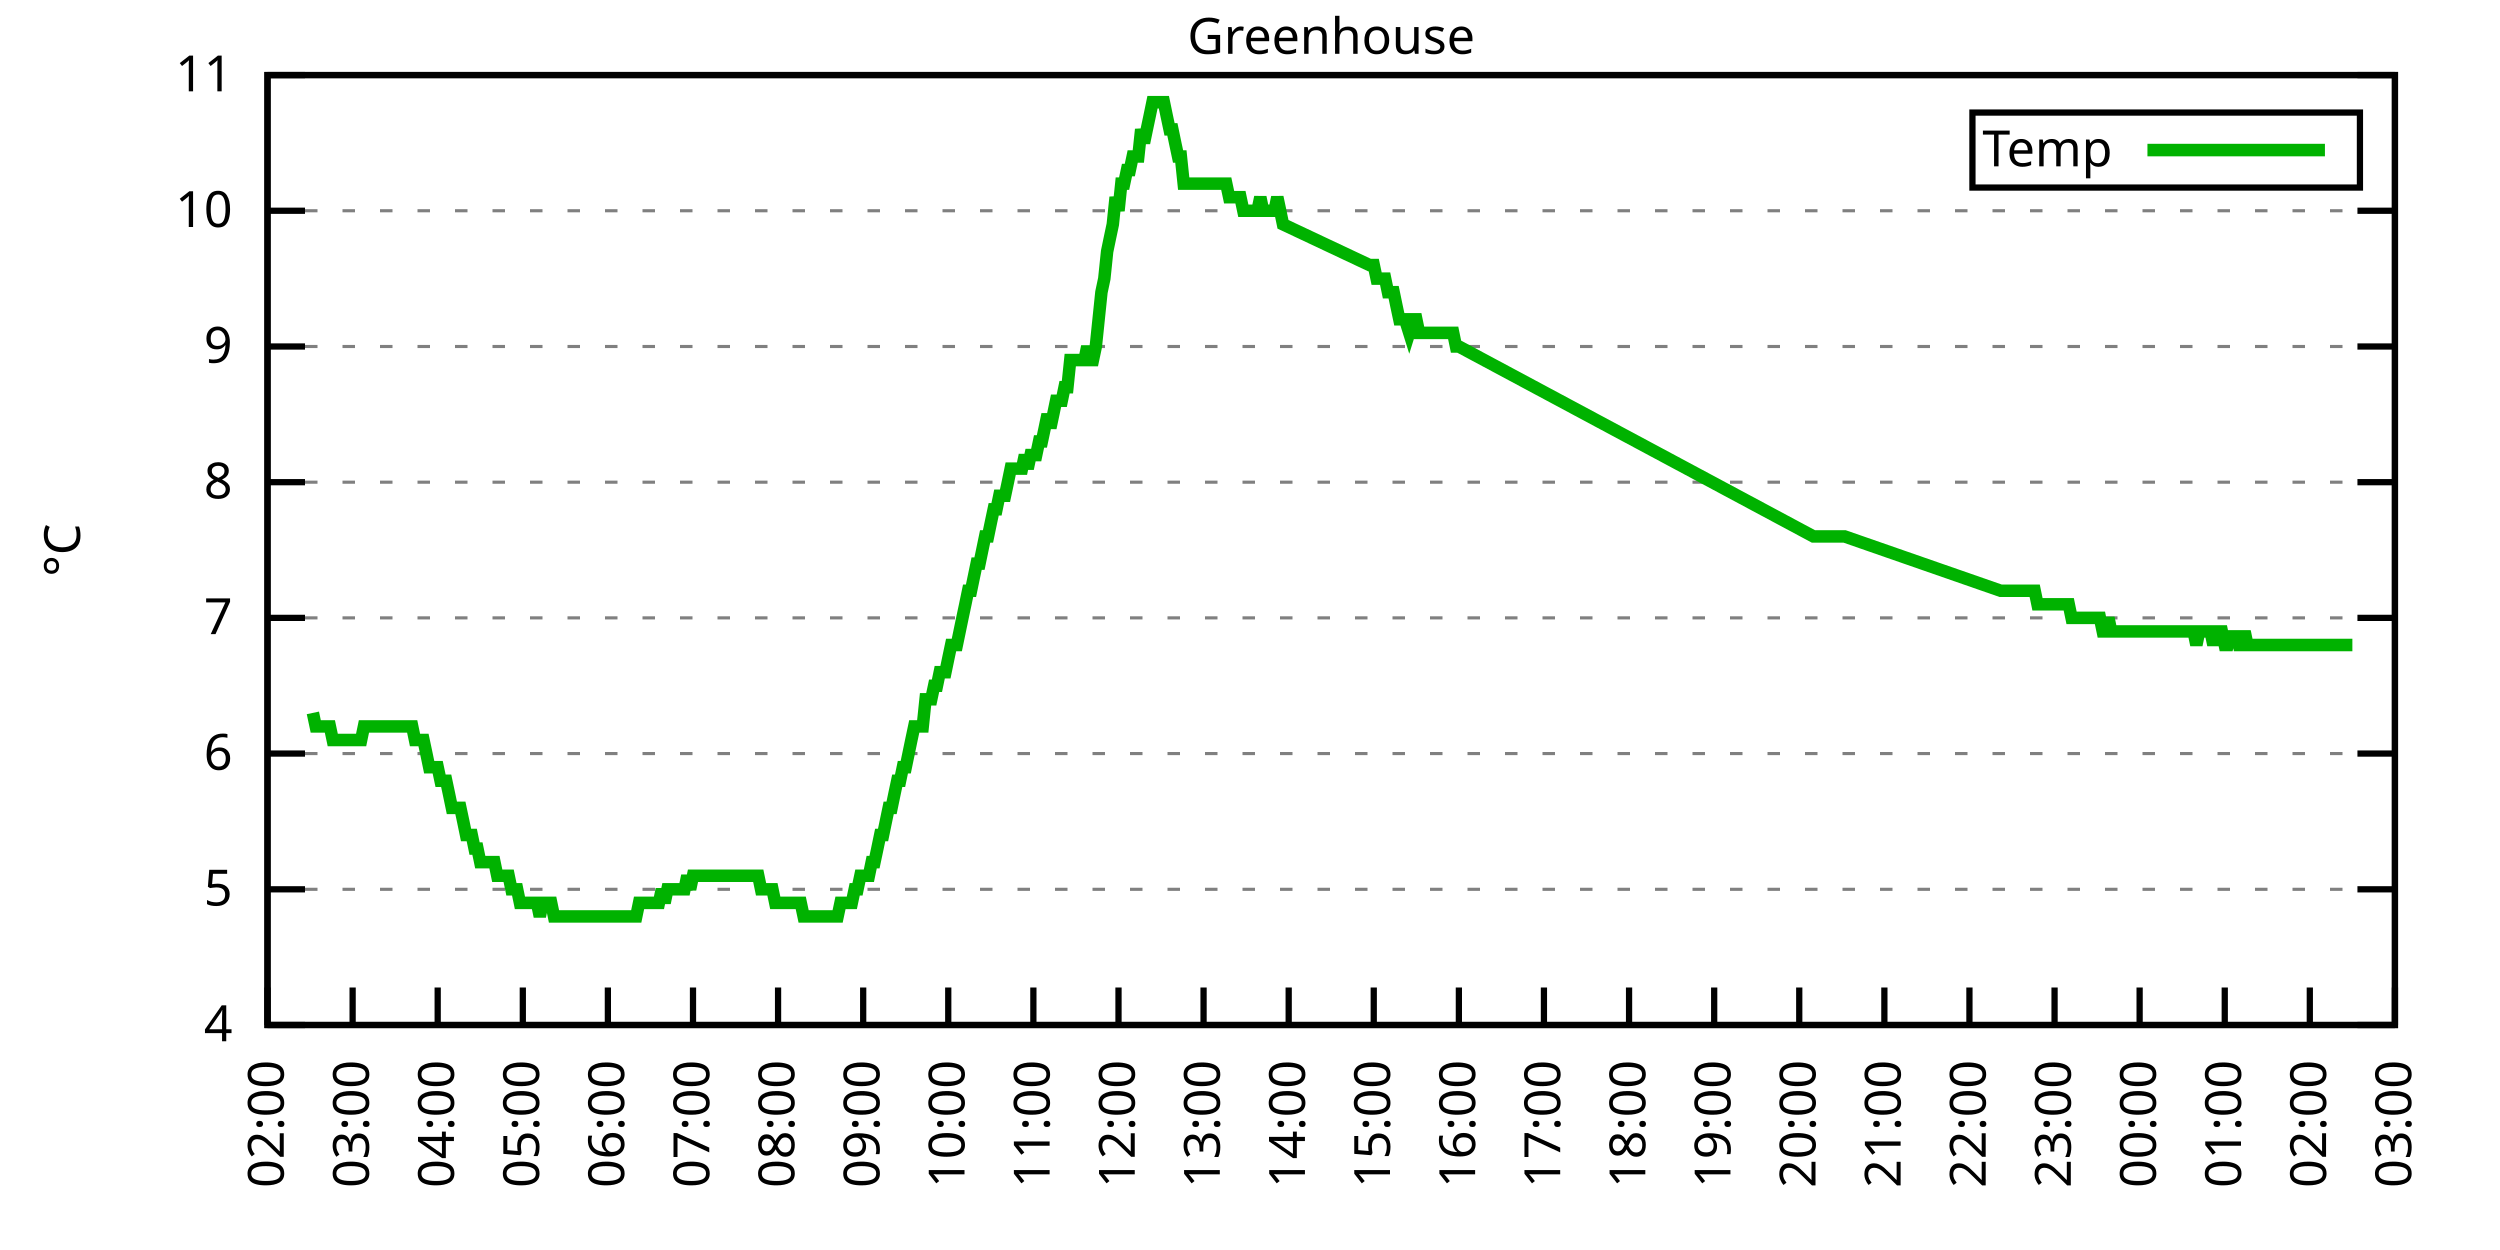
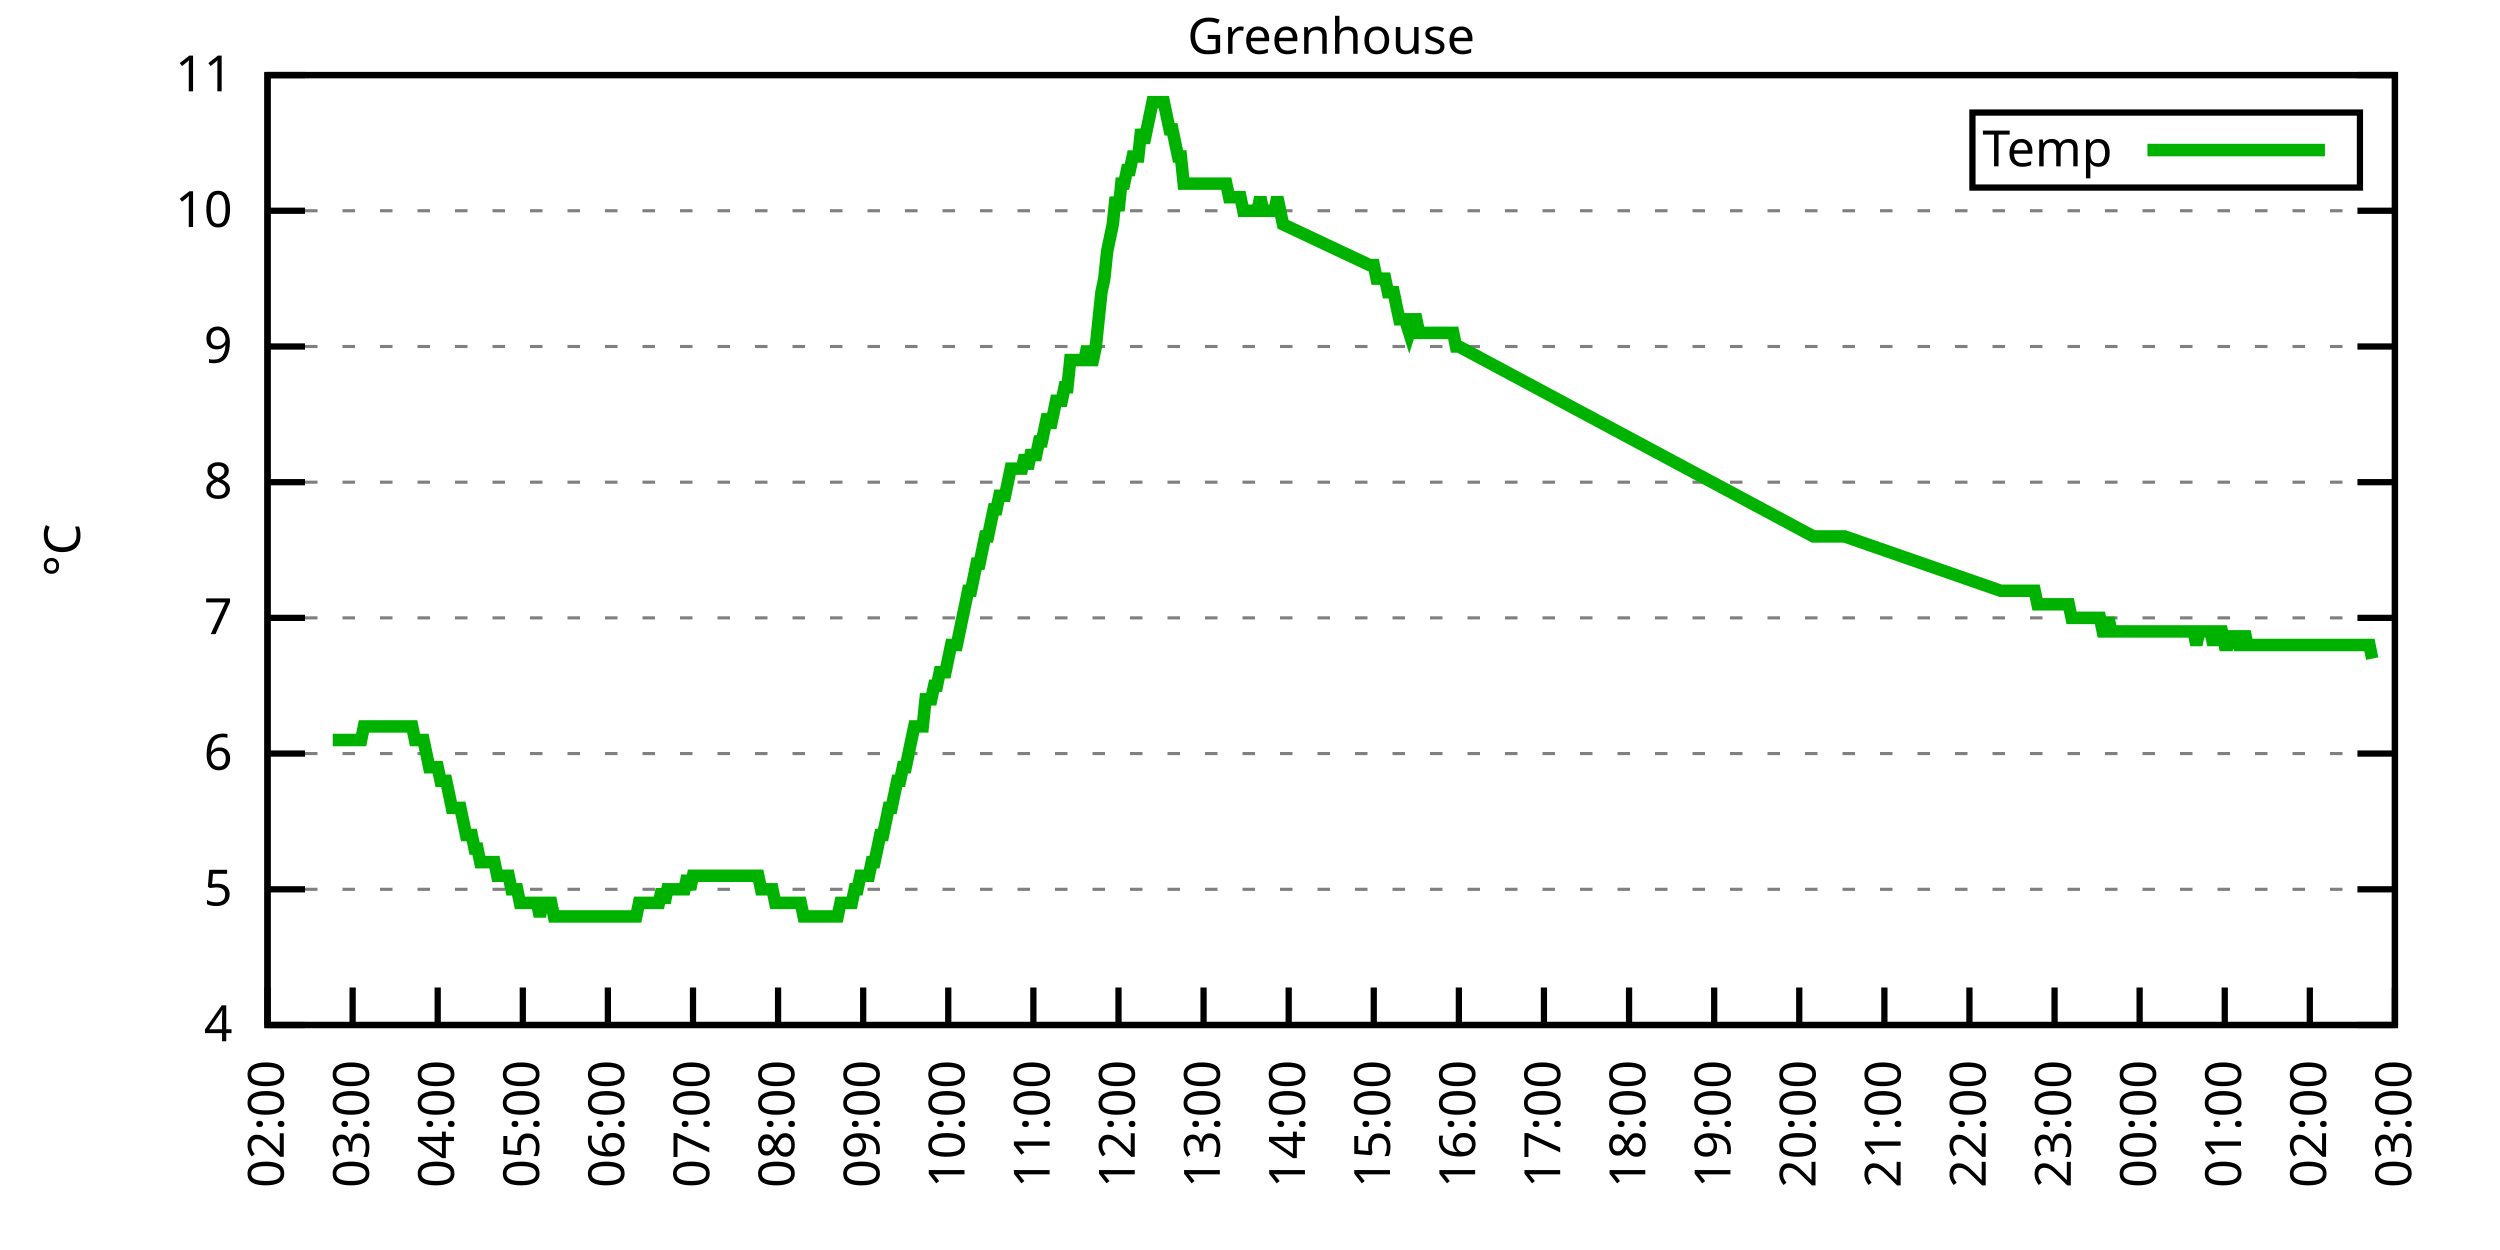
<svg xmlns="http://www.w3.org/2000/svg" xmlns:xlink="http://www.w3.org/1999/xlink" width="400" height="200" viewBox="0 0 400 200">
  <g id="gnuplot_canvas">
    <rect x="0" y="0" width="400" height="200" fill="none" />
    <defs>
      <circle id="gpDot" r="0.5" stroke-width="0.5" stroke="currentColor" />
      <path id="gpPt0" stroke-width="0.333" stroke="currentColor" d="M-1,0 h2 M0,-1 v2" />
      <path id="gpPt1" stroke-width="0.333" stroke="currentColor" d="M-1,-1 L1,1 M1,-1 L-1,1" />
      <path id="gpPt2" stroke-width="0.333" stroke="currentColor" d="M-1,0 L1,0 M0,-1 L0,1 M-1,-1 L1,1 M-1,1 L1,-1" />
      <rect id="gpPt3" stroke-width="0.333" stroke="currentColor" x="-1" y="-1" width="2" height="2" />
      <rect id="gpPt4" stroke-width="0.333" stroke="currentColor" fill="currentColor" x="-1" y="-1" width="2" height="2" />
      <circle id="gpPt5" stroke-width="0.333" stroke="currentColor" cx="0" cy="0" r="1" />
      <use xlink:href="#gpPt5" id="gpPt6" fill="currentColor" stroke="none" />
      <path id="gpPt7" stroke-width="0.333" stroke="currentColor" d="M0,-1.33 L-1.33,0.67 L1.33,0.67 z" />
      <use xlink:href="#gpPt7" id="gpPt8" fill="currentColor" stroke="none" />
      <use xlink:href="#gpPt7" id="gpPt9" stroke="currentColor" transform="rotate(180)" />
      <use xlink:href="#gpPt9" id="gpPt10" fill="currentColor" stroke="none" />
      <use xlink:href="#gpPt3" id="gpPt11" stroke="currentColor" transform="rotate(45)" />
      <use xlink:href="#gpPt11" id="gpPt12" fill="currentColor" stroke="none" />
      <path id="gpPt13" stroke-width="0.333" stroke="currentColor" d="M0,1.330 L1.265,0.411 L0.782,-1.067 L-0.782,-1.076 L-1.265,0.411 z" />
      <use xlink:href="#gpPt13" id="gpPt14" fill="currentColor" stroke="none" />
      <filter id="textbox" filterUnits="objectBoundingBox" x="0" y="0" height="1" width="1">
        <feFlood flood-color="white" flood-opacity="1" result="bgnd" />
        <feComposite in="SourceGraphic" in2="bgnd" operator="atop" />
      </filter>
      <filter id="greybox" filterUnits="objectBoundingBox" x="0" y="0" height="1" width="1">
        <feFlood flood-color="lightgrey" flood-opacity="1" result="grey" />
        <feComposite in="SourceGraphic" in2="grey" operator="atop" />
      </filter>
    </defs>
    <g fill="none" color="white" stroke="currentColor" stroke-width="1.00" stroke-linecap="butt" stroke-linejoin="miter">
</g>
    <g fill="none" color="black" stroke="currentColor" stroke-width="1.00" stroke-linecap="butt" stroke-linejoin="miter">
      <g stroke="none" shape-rendering="crispEdges">
        <polygon fill="rgb(255, 255, 255)" points="42.80,164.00 383.18,164.00 383.18,12.02 42.80,12.02 " />
      </g>
    </g>
    <g fill="none" color="black" stroke="currentColor" stroke-width="1.00" stroke-linecap="butt" stroke-linejoin="miter">
</g>
    <g fill="none" color="black" stroke="black" stroke-width="0.50" stroke-linecap="butt" stroke-linejoin="miter">
</g>
    <g fill="none" color="gray" stroke="currentColor" stroke-width="0.50" stroke-linecap="butt" stroke-linejoin="miter">
      <path stroke="gray" stroke-dasharray="2,4" class="gridline" d="M42.80,164.00 L383.19,164.00  " />
    </g>
    <g fill="none" color="gray" stroke="gray" stroke-width="1.00" stroke-linecap="butt" stroke-linejoin="miter">
</g>
    <g fill="none" color="black" stroke="currentColor" stroke-width="1.00" stroke-linecap="butt" stroke-linejoin="miter">
      <path stroke="black" d="M42.80,164.00 L48.80,164.00 M383.19,164.00 L377.19,164.00  " />
      <g transform="translate(37.20,166.60)" stroke="none" fill="black" font-family="Sans" font-size="8.00" text-anchor="end">
        <text>
          <tspan font-family="Sans"> 4</tspan>
        </text>
      </g>
    </g>
    <g fill="none" color="black" stroke="currentColor" stroke-width="1.00" stroke-linecap="butt" stroke-linejoin="miter">
</g>
    <g fill="none" color="black" stroke="black" stroke-width="0.50" stroke-linecap="butt" stroke-linejoin="miter">
</g>
    <g fill="none" color="gray" stroke="currentColor" stroke-width="0.50" stroke-linecap="butt" stroke-linejoin="miter">
      <path stroke="gray" stroke-dasharray="2,4" class="gridline" d="M42.80,142.29 L383.19,142.29  " />
    </g>
    <g fill="none" color="gray" stroke="gray" stroke-width="1.00" stroke-linecap="butt" stroke-linejoin="miter">
</g>
    <g fill="none" color="black" stroke="currentColor" stroke-width="1.00" stroke-linecap="butt" stroke-linejoin="miter">
      <path stroke="black" d="M42.80,142.29 L48.80,142.29 M383.19,142.29 L377.19,142.29  " />
      <g transform="translate(37.20,144.89)" stroke="none" fill="black" font-family="Sans" font-size="8.00" text-anchor="end">
        <text>
          <tspan font-family="Sans"> 5</tspan>
        </text>
      </g>
    </g>
    <g fill="none" color="black" stroke="currentColor" stroke-width="1.00" stroke-linecap="butt" stroke-linejoin="miter">
</g>
    <g fill="none" color="black" stroke="black" stroke-width="0.50" stroke-linecap="butt" stroke-linejoin="miter">
</g>
    <g fill="none" color="gray" stroke="currentColor" stroke-width="0.50" stroke-linecap="butt" stroke-linejoin="miter">
      <path stroke="gray" stroke-dasharray="2,4" class="gridline" d="M42.80,120.57 L383.19,120.57  " />
    </g>
    <g fill="none" color="gray" stroke="gray" stroke-width="1.00" stroke-linecap="butt" stroke-linejoin="miter">
</g>
    <g fill="none" color="black" stroke="currentColor" stroke-width="1.00" stroke-linecap="butt" stroke-linejoin="miter">
      <path stroke="black" d="M42.80,120.57 L48.80,120.57 M383.19,120.57 L377.19,120.57  " />
      <g transform="translate(37.20,123.17)" stroke="none" fill="black" font-family="Sans" font-size="8.00" text-anchor="end">
        <text>
          <tspan font-family="Sans"> 6</tspan>
        </text>
      </g>
    </g>
    <g fill="none" color="black" stroke="currentColor" stroke-width="1.00" stroke-linecap="butt" stroke-linejoin="miter">
</g>
    <g fill="none" color="black" stroke="black" stroke-width="0.50" stroke-linecap="butt" stroke-linejoin="miter">
</g>
    <g fill="none" color="gray" stroke="currentColor" stroke-width="0.50" stroke-linecap="butt" stroke-linejoin="miter">
      <path stroke="gray" stroke-dasharray="2,4" class="gridline" d="M42.80,98.86 L383.19,98.86  " />
    </g>
    <g fill="none" color="gray" stroke="gray" stroke-width="1.00" stroke-linecap="butt" stroke-linejoin="miter">
</g>
    <g fill="none" color="black" stroke="currentColor" stroke-width="1.00" stroke-linecap="butt" stroke-linejoin="miter">
      <path stroke="black" d="M42.80,98.86 L48.80,98.86 M383.19,98.86 L377.19,98.86  " />
      <g transform="translate(37.20,101.46)" stroke="none" fill="black" font-family="Sans" font-size="8.00" text-anchor="end">
        <text>
          <tspan font-family="Sans"> 7</tspan>
        </text>
      </g>
    </g>
    <g fill="none" color="black" stroke="currentColor" stroke-width="1.00" stroke-linecap="butt" stroke-linejoin="miter">
</g>
    <g fill="none" color="black" stroke="black" stroke-width="0.50" stroke-linecap="butt" stroke-linejoin="miter">
</g>
    <g fill="none" color="gray" stroke="currentColor" stroke-width="0.50" stroke-linecap="butt" stroke-linejoin="miter">
      <path stroke="gray" stroke-dasharray="2,4" class="gridline" d="M42.80,77.15 L383.19,77.15  " />
    </g>
    <g fill="none" color="gray" stroke="gray" stroke-width="1.00" stroke-linecap="butt" stroke-linejoin="miter">
</g>
    <g fill="none" color="black" stroke="currentColor" stroke-width="1.00" stroke-linecap="butt" stroke-linejoin="miter">
      <path stroke="black" d="M42.80,77.15 L48.80,77.15 M383.19,77.15 L377.19,77.15  " />
      <g transform="translate(37.20,79.75)" stroke="none" fill="black" font-family="Sans" font-size="8.00" text-anchor="end">
        <text>
          <tspan font-family="Sans"> 8</tspan>
        </text>
      </g>
    </g>
    <g fill="none" color="black" stroke="currentColor" stroke-width="1.00" stroke-linecap="butt" stroke-linejoin="miter">
</g>
    <g fill="none" color="black" stroke="black" stroke-width="0.50" stroke-linecap="butt" stroke-linejoin="miter">
</g>
    <g fill="none" color="gray" stroke="currentColor" stroke-width="0.50" stroke-linecap="butt" stroke-linejoin="miter">
      <path stroke="gray" stroke-dasharray="2,4" class="gridline" d="M42.80,55.44 L383.19,55.44  " />
    </g>
    <g fill="none" color="gray" stroke="gray" stroke-width="1.00" stroke-linecap="butt" stroke-linejoin="miter">
</g>
    <g fill="none" color="black" stroke="currentColor" stroke-width="1.00" stroke-linecap="butt" stroke-linejoin="miter">
      <path stroke="black" d="M42.80,55.44 L48.80,55.44 M383.19,55.44 L377.19,55.44  " />
      <g transform="translate(37.20,58.04)" stroke="none" fill="black" font-family="Sans" font-size="8.00" text-anchor="end">
        <text>
          <tspan font-family="Sans"> 9</tspan>
        </text>
      </g>
    </g>
    <g fill="none" color="black" stroke="currentColor" stroke-width="1.00" stroke-linecap="butt" stroke-linejoin="miter">
</g>
    <g fill="none" color="black" stroke="black" stroke-width="0.50" stroke-linecap="butt" stroke-linejoin="miter">
</g>
    <g fill="none" color="gray" stroke="currentColor" stroke-width="0.50" stroke-linecap="butt" stroke-linejoin="miter">
      <path stroke="gray" stroke-dasharray="2,4" class="gridline" d="M42.80,33.72 L383.19,33.72  " />
    </g>
    <g fill="none" color="gray" stroke="gray" stroke-width="1.00" stroke-linecap="butt" stroke-linejoin="miter">
</g>
    <g fill="none" color="black" stroke="currentColor" stroke-width="1.00" stroke-linecap="butt" stroke-linejoin="miter">
      <path stroke="black" d="M42.80,33.72 L48.80,33.72 M383.19,33.72 L377.19,33.72  " />
      <g transform="translate(37.20,36.32)" stroke="none" fill="black" font-family="Sans" font-size="8.00" text-anchor="end">
        <text>
          <tspan font-family="Sans"> 10</tspan>
        </text>
      </g>
    </g>
    <g fill="none" color="black" stroke="currentColor" stroke-width="1.00" stroke-linecap="butt" stroke-linejoin="miter">
</g>
    <g fill="none" color="black" stroke="black" stroke-width="0.50" stroke-linecap="butt" stroke-linejoin="miter">
</g>
    <g fill="none" color="gray" stroke="currentColor" stroke-width="0.50" stroke-linecap="butt" stroke-linejoin="miter">
      <path stroke="gray" stroke-dasharray="2,4" class="gridline" d="M42.80,12.01 L383.19,12.01  " />
    </g>
    <g fill="none" color="gray" stroke="gray" stroke-width="1.00" stroke-linecap="butt" stroke-linejoin="miter">
</g>
    <g fill="none" color="black" stroke="currentColor" stroke-width="1.00" stroke-linecap="butt" stroke-linejoin="miter">
      <path stroke="black" d="M42.80,12.01 L48.80,12.01 M383.19,12.01 L377.19,12.01  " />
      <g transform="translate(37.20,14.61)" stroke="none" fill="black" font-family="Sans" font-size="8.00" text-anchor="end">
        <text>
          <tspan font-family="Sans"> 11</tspan>
        </text>
      </g>
    </g>
    <g fill="none" color="black" stroke="currentColor" stroke-width="1.00" stroke-linecap="butt" stroke-linejoin="miter">
      <path stroke="black" d="M42.80,164.00 L42.80,158.00  " />
      <g transform="translate(45.40,169.60) rotate(270.00)" stroke="none" fill="black" font-family="Sans" font-size="8.00" text-anchor="end">
        <text>
          <tspan font-family="Sans">02:00</tspan>
        </text>
      </g>
    </g>
    <g fill="none" color="black" stroke="currentColor" stroke-width="1.00" stroke-linecap="butt" stroke-linejoin="miter">
      <path stroke="black" d="M56.42,164.00 L56.42,158.00  " />
      <g transform="translate(59.02,169.60) rotate(270.00)" stroke="none" fill="black" font-family="Sans" font-size="8.00" text-anchor="end">
        <text>
          <tspan font-family="Sans">03:00</tspan>
        </text>
      </g>
    </g>
    <g fill="none" color="black" stroke="currentColor" stroke-width="1.00" stroke-linecap="butt" stroke-linejoin="miter">
      <path stroke="black" d="M70.03,164.00 L70.03,158.00  " />
      <g transform="translate(72.63,169.60) rotate(270.00)" stroke="none" fill="black" font-family="Sans" font-size="8.00" text-anchor="end">
        <text>
          <tspan font-family="Sans">04:00</tspan>
        </text>
      </g>
    </g>
    <g fill="none" color="black" stroke="currentColor" stroke-width="1.00" stroke-linecap="butt" stroke-linejoin="miter">
      <path stroke="black" d="M83.65,164.00 L83.65,158.00  " />
      <g transform="translate(86.25,169.60) rotate(270.00)" stroke="none" fill="black" font-family="Sans" font-size="8.00" text-anchor="end">
        <text>
          <tspan font-family="Sans">05:00</tspan>
        </text>
      </g>
    </g>
    <g fill="none" color="black" stroke="currentColor" stroke-width="1.00" stroke-linecap="butt" stroke-linejoin="miter">
      <path stroke="black" d="M97.26,164.00 L97.26,158.00  " />
      <g transform="translate(99.86,169.60) rotate(270.00)" stroke="none" fill="black" font-family="Sans" font-size="8.00" text-anchor="end">
        <text>
          <tspan font-family="Sans">06:00</tspan>
        </text>
      </g>
    </g>
    <g fill="none" color="black" stroke="currentColor" stroke-width="1.00" stroke-linecap="butt" stroke-linejoin="miter">
      <path stroke="black" d="M110.88,164.00 L110.88,158.00  " />
      <g transform="translate(113.48,169.60) rotate(270.00)" stroke="none" fill="black" font-family="Sans" font-size="8.00" text-anchor="end">
        <text>
          <tspan font-family="Sans">07:00</tspan>
        </text>
      </g>
    </g>
    <g fill="none" color="black" stroke="currentColor" stroke-width="1.00" stroke-linecap="butt" stroke-linejoin="miter">
      <path stroke="black" d="M124.49,164.00 L124.49,158.00  " />
      <g transform="translate(127.09,169.60) rotate(270.00)" stroke="none" fill="black" font-family="Sans" font-size="8.00" text-anchor="end">
        <text>
          <tspan font-family="Sans">08:00</tspan>
        </text>
      </g>
    </g>
    <g fill="none" color="black" stroke="currentColor" stroke-width="1.00" stroke-linecap="butt" stroke-linejoin="miter">
      <path stroke="black" d="M138.11,164.00 L138.11,158.00  " />
      <g transform="translate(140.71,169.60) rotate(270.00)" stroke="none" fill="black" font-family="Sans" font-size="8.00" text-anchor="end">
        <text>
          <tspan font-family="Sans">09:00</tspan>
        </text>
      </g>
    </g>
    <g fill="none" color="black" stroke="currentColor" stroke-width="1.00" stroke-linecap="butt" stroke-linejoin="miter">
      <path stroke="black" d="M151.72,164.00 L151.72,158.00  " />
      <g transform="translate(154.32,169.60) rotate(270.00)" stroke="none" fill="black" font-family="Sans" font-size="8.00" text-anchor="end">
        <text>
          <tspan font-family="Sans">10:00</tspan>
        </text>
      </g>
    </g>
    <g fill="none" color="black" stroke="currentColor" stroke-width="1.00" stroke-linecap="butt" stroke-linejoin="miter">
      <path stroke="black" d="M165.34,164.00 L165.34,158.00  " />
      <g transform="translate(167.94,169.60) rotate(270.00)" stroke="none" fill="black" font-family="Sans" font-size="8.00" text-anchor="end">
        <text>
          <tspan font-family="Sans">11:00</tspan>
        </text>
      </g>
    </g>
    <g fill="none" color="black" stroke="currentColor" stroke-width="1.00" stroke-linecap="butt" stroke-linejoin="miter">
      <path stroke="black" d="M178.96,164.00 L178.96,158.00  " />
      <g transform="translate(181.56,169.60) rotate(270.00)" stroke="none" fill="black" font-family="Sans" font-size="8.00" text-anchor="end">
        <text>
          <tspan font-family="Sans">12:00</tspan>
        </text>
      </g>
    </g>
    <g fill="none" color="black" stroke="currentColor" stroke-width="1.00" stroke-linecap="butt" stroke-linejoin="miter">
      <path stroke="black" d="M192.57,164.00 L192.57,158.00  " />
      <g transform="translate(195.17,169.60) rotate(270.00)" stroke="none" fill="black" font-family="Sans" font-size="8.00" text-anchor="end">
        <text>
          <tspan font-family="Sans">13:00</tspan>
        </text>
      </g>
    </g>
    <g fill="none" color="black" stroke="currentColor" stroke-width="1.00" stroke-linecap="butt" stroke-linejoin="miter">
      <path stroke="black" d="M206.19,164.00 L206.19,158.00  " />
      <g transform="translate(208.79,169.60) rotate(270.00)" stroke="none" fill="black" font-family="Sans" font-size="8.00" text-anchor="end">
        <text>
          <tspan font-family="Sans">14:00</tspan>
        </text>
      </g>
    </g>
    <g fill="none" color="black" stroke="currentColor" stroke-width="1.00" stroke-linecap="butt" stroke-linejoin="miter">
      <path stroke="black" d="M219.80,164.00 L219.80,158.00  " />
      <g transform="translate(222.40,169.60) rotate(270.00)" stroke="none" fill="black" font-family="Sans" font-size="8.00" text-anchor="end">
        <text>
          <tspan font-family="Sans">15:00</tspan>
        </text>
      </g>
    </g>
    <g fill="none" color="black" stroke="currentColor" stroke-width="1.00" stroke-linecap="butt" stroke-linejoin="miter">
      <path stroke="black" d="M233.42,164.00 L233.42,158.00  " />
      <g transform="translate(236.02,169.60) rotate(270.00)" stroke="none" fill="black" font-family="Sans" font-size="8.00" text-anchor="end">
        <text>
          <tspan font-family="Sans">16:00</tspan>
        </text>
      </g>
    </g>
    <g fill="none" color="black" stroke="currentColor" stroke-width="1.00" stroke-linecap="butt" stroke-linejoin="miter">
      <path stroke="black" d="M247.03,164.00 L247.03,158.00  " />
      <g transform="translate(249.63,169.60) rotate(270.00)" stroke="none" fill="black" font-family="Sans" font-size="8.00" text-anchor="end">
        <text>
          <tspan font-family="Sans">17:00</tspan>
        </text>
      </g>
    </g>
    <g fill="none" color="black" stroke="currentColor" stroke-width="1.00" stroke-linecap="butt" stroke-linejoin="miter">
      <path stroke="black" d="M260.65,164.00 L260.65,158.00  " />
      <g transform="translate(263.25,169.60) rotate(270.00)" stroke="none" fill="black" font-family="Sans" font-size="8.00" text-anchor="end">
        <text>
          <tspan font-family="Sans">18:00</tspan>
        </text>
      </g>
    </g>
    <g fill="none" color="black" stroke="currentColor" stroke-width="1.00" stroke-linecap="butt" stroke-linejoin="miter">
      <path stroke="black" d="M274.27,164.00 L274.27,158.00  " />
      <g transform="translate(276.87,169.60) rotate(270.00)" stroke="none" fill="black" font-family="Sans" font-size="8.00" text-anchor="end">
        <text>
          <tspan font-family="Sans">19:00</tspan>
        </text>
      </g>
    </g>
    <g fill="none" color="black" stroke="currentColor" stroke-width="1.00" stroke-linecap="butt" stroke-linejoin="miter">
      <path stroke="black" d="M287.88,164.00 L287.88,158.00  " />
      <g transform="translate(290.48,169.60) rotate(270.00)" stroke="none" fill="black" font-family="Sans" font-size="8.00" text-anchor="end">
        <text>
          <tspan font-family="Sans">20:00</tspan>
        </text>
      </g>
    </g>
    <g fill="none" color="black" stroke="currentColor" stroke-width="1.00" stroke-linecap="butt" stroke-linejoin="miter">
      <path stroke="black" d="M301.50,164.00 L301.50,158.00  " />
      <g transform="translate(304.10,169.60) rotate(270.00)" stroke="none" fill="black" font-family="Sans" font-size="8.00" text-anchor="end">
        <text>
          <tspan font-family="Sans">21:00</tspan>
        </text>
      </g>
    </g>
    <g fill="none" color="black" stroke="currentColor" stroke-width="1.00" stroke-linecap="butt" stroke-linejoin="miter">
      <path stroke="black" d="M315.11,164.00 L315.11,158.00  " />
      <g transform="translate(317.71,169.60) rotate(270.00)" stroke="none" fill="black" font-family="Sans" font-size="8.00" text-anchor="end">
        <text>
          <tspan font-family="Sans">22:00</tspan>
        </text>
      </g>
    </g>
    <g fill="none" color="black" stroke="currentColor" stroke-width="1.00" stroke-linecap="butt" stroke-linejoin="miter">
      <path stroke="black" d="M328.73,164.00 L328.73,158.00  " />
      <g transform="translate(331.33,169.60) rotate(270.00)" stroke="none" fill="black" font-family="Sans" font-size="8.00" text-anchor="end">
        <text>
          <tspan font-family="Sans">23:00</tspan>
        </text>
      </g>
    </g>
    <g fill="none" color="black" stroke="currentColor" stroke-width="1.00" stroke-linecap="butt" stroke-linejoin="miter">
      <path stroke="black" d="M342.34,164.00 L342.34,158.00  " />
      <g transform="translate(344.94,169.60) rotate(270.00)" stroke="none" fill="black" font-family="Sans" font-size="8.00" text-anchor="end">
        <text>
          <tspan font-family="Sans">00:00</tspan>
        </text>
      </g>
    </g>
    <g fill="none" color="black" stroke="currentColor" stroke-width="1.00" stroke-linecap="butt" stroke-linejoin="miter">
      <path stroke="black" d="M355.96,164.00 L355.96,158.00  " />
      <g transform="translate(358.56,169.60) rotate(270.00)" stroke="none" fill="black" font-family="Sans" font-size="8.00" text-anchor="end">
        <text>
          <tspan font-family="Sans">01:00</tspan>
        </text>
      </g>
    </g>
    <g fill="none" color="black" stroke="currentColor" stroke-width="1.00" stroke-linecap="butt" stroke-linejoin="miter">
      <path stroke="black" d="M369.57,164.00 L369.57,158.00  " />
      <g transform="translate(372.17,169.60) rotate(270.00)" stroke="none" fill="black" font-family="Sans" font-size="8.00" text-anchor="end">
        <text>
          <tspan font-family="Sans">02:00</tspan>
        </text>
      </g>
    </g>
    <g fill="none" color="black" stroke="currentColor" stroke-width="1.00" stroke-linecap="butt" stroke-linejoin="miter">
      <path stroke="black" d="M383.19,164.00 L383.19,158.00  " />
      <g transform="translate(385.79,169.60) rotate(270.00)" stroke="none" fill="black" font-family="Sans" font-size="8.00" text-anchor="end">
        <text>
          <tspan font-family="Sans">03:00</tspan>
        </text>
      </g>
    </g>
    <g fill="none" color="black" stroke="currentColor" stroke-width="1.00" stroke-linecap="butt" stroke-linejoin="miter">
</g>
    <g fill="none" color="black" stroke="currentColor" stroke-width="1.00" stroke-linecap="butt" stroke-linejoin="miter">
      <path stroke="black" d="M42.80,12.01 L42.80,164.00 L383.19,164.00 L383.19,12.01 L42.80,12.01 Z  " />
    </g>
    <g fill="none" color="black" stroke="currentColor" stroke-width="1.00" stroke-linecap="butt" stroke-linejoin="miter">
</g>
    <g fill="none" color="black" stroke="currentColor" stroke-width="1.00" stroke-linecap="butt" stroke-linejoin="miter">
      <path stroke="black" d="M315.59,30.01 L315.59,18.01 L377.59,18.01 L377.59,30.01 L315.59,30.01 Z  " />
    </g>
    <g id="Greenhouse_plot_1">
      <g fill="none" color="white" stroke="black" stroke-width="2.00" stroke-linecap="butt" stroke-linejoin="miter">
</g>
      <g fill="none" color="black" stroke="currentColor" stroke-width="2.00" stroke-linecap="butt" stroke-linejoin="miter">
        <g transform="translate(337.99,26.61)" stroke="none" fill="black" font-family="Sans" font-size="8.00" text-anchor="end">
          <text>
            <tspan font-family="Sans">Temp</tspan>
          </text>
        </g>
      </g>
      <g fill="none" color="black" stroke="currentColor" stroke-width="2.00" stroke-linecap="butt" stroke-linejoin="miter">
-         <path stroke="rgb(  0, 178,   0)" d="M343.59,24.01 L371.99,24.01 M50.06,114.06 L50.52,116.23 L50.97,116.23 L51.42,116.23 L51.88,116.23 L52.33,116.23   L52.78,116.23 L53.24,118.40 L53.69,118.40 L54.15,118.40 L54.60,118.40 L55.05,118.40 L55.51,118.40 L55.96,118.40   L56.42,118.40 L56.87,118.40 L57.32,118.40 L57.78,118.40 L58.23,116.23 L58.68,116.23 L59.14,116.23 L59.59,116.23   L60.05,116.23 L60.50,116.23 L60.95,116.23 L61.41,116.23 L61.86,116.23 L62.32,116.23 L62.77,116.23 L63.22,116.23   L63.68,116.23 L64.13,116.23 L64.58,116.23 L65.04,116.23 L65.49,116.23 L65.95,116.23 L66.40,118.40 L66.85,118.40   L67.31,118.40 L67.76,118.40 L68.22,120.57 L68.67,122.75 L69.12,122.75 L69.58,122.75 L70.03,122.75 L70.49,124.92   L70.94,124.92 L71.39,124.92 L71.85,127.09 L72.30,129.26 L72.75,129.26 L73.21,129.26 L73.66,129.26 L74.12,131.43   L74.57,133.60 L75.02,133.60 L75.48,133.60 L75.93,135.77 L76.39,135.77 L76.84,137.94 L77.29,137.94 L77.75,137.94   L78.20,137.94 L78.65,137.94 L79.11,137.94 L79.56,140.12 L80.02,140.12 L80.47,140.12 L80.92,140.12 L81.38,140.12   L81.83,142.29 L82.29,142.29 L82.74,142.29 L83.19,144.46 L83.65,144.46 L84.10,144.46 L84.55,144.46 L85.01,144.46   L85.46,144.46 L85.92,144.46 L86.37,146.63 L86.82,144.46 L87.28,144.46 L87.73,144.46 L88.19,144.46 L88.64,146.63   L89.09,146.63 L89.55,146.63 L90.00,146.63 L90.45,146.63 L90.91,146.63 L91.36,146.63 L91.82,146.63 L92.27,146.63   L92.72,146.63 L93.18,146.63 L93.63,146.63 L94.09,146.63 L94.54,146.63 L94.99,146.63 L95.45,146.63 L95.90,146.63   L96.35,146.63 L96.81,146.63 L97.26,146.63 L97.72,146.63 L98.17,146.63 L98.62,146.63 L99.08,146.63 L99.53,146.63   L99.99,146.63 L100.44,146.63 L100.89,146.63 L101.35,146.63 L101.80,146.63 L102.25,144.46 L102.71,144.46 L103.16,144.46   L103.62,144.46 L104.07,144.46 L104.52,144.46 L104.98,144.46 L105.43,144.46 L105.89,142.29 L106.34,144.46 L106.79,142.29   L107.25,142.29 L107.70,142.29 L108.15,142.29 L108.61,142.29 L109.06,142.29 L109.52,142.29 L109.97,140.12 L110.42,142.29   L110.88,140.12 L111.33,140.12 L111.79,140.12 L112.24,140.12 L112.69,140.12 L113.15,140.12 L113.60,140.12 L114.05,140.12   L114.51,140.12 L114.96,140.12 L115.42,140.12 L115.87,140.12 L116.32,140.12 L116.78,140.12 L117.23,140.12 L117.69,140.12   L118.14,140.12 L118.59,140.12 L119.05,140.12 L119.50,140.12 L119.96,140.12 L120.41,140.12 L120.86,140.12 L121.32,140.12   L121.77,142.29 L122.22,142.29 L122.68,142.29 L123.13,142.29 L123.59,142.29 L124.04,144.46 L124.49,144.46 L124.95,144.46   L125.40,144.46 L125.86,144.46 L126.31,144.46 L126.76,144.46 L127.22,144.46 L127.67,144.46 L128.12,144.46 L128.58,146.63   L129.03,146.63 L129.49,146.63 L129.94,146.63 L130.39,146.63 L130.85,146.63 L131.30,146.63 L131.76,146.63 L132.21,146.63   L132.66,146.63 L133.12,146.63 L133.57,146.63 L134.02,146.63 L134.48,144.46 L134.93,144.46 L135.39,144.46 L135.84,144.46   L136.29,144.46 L136.75,142.29 L137.20,142.29 L137.66,140.12 L138.11,140.12 L138.56,140.12 L139.02,140.12 L139.47,137.94   L139.92,137.94 L140.38,135.77 L140.83,133.60 L141.29,133.60 L141.74,131.43 L142.19,129.26 L142.65,129.26 L143.10,127.09   L143.56,124.92 L144.01,124.92 L144.46,122.75 L144.92,122.75 L145.37,120.57 L145.82,118.40 L146.28,116.23 L146.73,116.23   L147.19,116.23 L147.64,116.23 L148.09,111.89 L148.55,111.89 L149.00,111.89 L149.46,109.72 L149.91,109.72 L150.36,107.55   L150.82,107.55 L151.27,107.55 L151.72,105.38 L152.18,103.20 L152.63,103.20 L153.09,103.20 L153.54,101.03 L153.99,98.86   L154.45,96.69 L154.90,94.52 L155.36,94.52 L155.81,92.35 L156.26,90.18 L156.72,90.18 L157.17,88.00 L157.62,85.83   L158.08,85.83 L158.53,83.66 L158.99,81.49 L159.44,81.49 L159.89,79.32 L160.35,79.32 L160.80,79.32 L161.26,77.15   L161.71,74.98 L162.16,74.98 L162.62,74.98 L163.07,74.98 L163.52,74.98 L163.98,72.81 L164.43,74.98 L164.89,72.81   L165.34,72.81 L165.79,72.81 L166.25,70.63 L166.70,70.63 L167.16,68.46 L167.61,66.29 L168.06,68.46 L168.52,66.29   L168.97,64.12 L169.43,64.12 L169.88,64.12 L170.33,61.95 L170.79,61.95 L171.24,57.61 L171.69,57.61 L172.15,57.61   L172.60,57.61 L173.06,57.61 L173.51,57.61 L173.96,55.44 L174.42,57.61 L174.87,57.61 L175.33,55.44 L175.78,51.09   L176.23,46.75 L176.69,44.58 L177.14,40.24 L177.59,38.07 L178.05,35.89 L178.50,31.55 L178.96,33.72 L179.41,29.38   L179.86,29.38 L180.32,27.21 L180.77,27.21 L181.23,25.04 L181.68,25.04 L182.13,25.04 L182.59,20.70 L183.04,22.87   L183.49,20.70 L183.95,18.52 L184.40,16.35 L184.86,16.35 L185.31,16.35 L185.76,16.35 L186.22,16.35 L186.67,18.52   L187.13,20.70 L187.58,20.70 L188.03,22.87 L188.49,25.04 L188.94,25.04 L189.39,29.38 L189.85,29.38 L190.30,29.38   L190.76,29.38 L191.21,29.38 L191.66,29.38 L192.12,29.38 L192.57,29.38 L193.03,29.38 L193.48,29.38 L193.93,29.38   L194.39,29.38 L194.84,29.38 L195.29,29.38 L195.75,29.38 L196.20,29.38 L196.66,31.55 L197.11,31.55 L197.56,31.55   L198.02,31.55 L198.47,31.55 L198.93,33.72 L199.38,33.72 L199.83,33.72 L200.29,33.72 L200.74,33.72 L201.19,33.72   L201.65,31.55 L202.10,33.72 L202.56,33.72 L203.01,33.72 L203.46,33.72 L203.92,33.72 L204.37,31.55 L204.83,33.72   L205.28,35.89 L219.12,42.41 L219.80,42.41 L220.26,44.58 L220.71,44.58 L221.16,44.58 L221.62,44.58 L222.07,46.75   L222.53,46.75 L222.98,46.75 L223.43,48.92 L223.89,51.09 L224.34,51.09 L224.80,51.09 L225.48,53.26 L226.16,51.09   L226.61,51.09 L227.06,53.26 L227.52,53.26 L227.97,53.26 L228.43,53.26 L228.88,53.26 L229.33,53.26 L229.79,53.26   L230.24,53.26 L230.70,53.26 L231.15,53.26 L231.60,53.26 L232.06,53.26 L232.51,53.26 L232.96,55.44 L233.42,55.44   L290.15,85.83 L291.06,85.83 L291.51,85.83 L291.97,85.83 L292.42,85.83 L292.87,85.83 L293.33,85.83 L293.78,85.83   L294.23,85.83 L294.69,85.83 L295.14,85.83 L320.10,94.52 L321.01,94.52 L321.47,94.52 L321.92,94.52 L322.37,94.52   L322.83,94.52 L323.28,94.52 L323.74,94.52 L324.19,94.52 L324.64,94.52 L325.10,94.52 L325.55,94.52 L326.00,96.69   L326.46,96.69 L326.91,96.69 L327.37,96.69 L327.82,96.69 L328.27,96.69 L328.73,96.69 L329.18,96.69 L329.64,96.69   L330.09,96.69 L330.54,96.69 L331.00,96.69 L331.45,98.86 L331.90,98.86 L332.36,98.86 L332.81,98.86 L333.27,98.86   L333.72,98.86 L334.17,98.86 L334.63,98.86 L335.08,98.86 L335.54,98.86 L335.99,98.86 L336.44,101.03 L336.90,101.03   L337.35,98.86 L337.80,101.03 L338.26,101.03 L338.71,101.03 L339.17,101.03 L339.62,101.03 L340.07,101.03 L340.53,101.03   L340.98,101.03 L341.44,101.03 L341.89,101.03 L342.34,101.03 L342.80,101.03 L343.25,101.03 L343.70,101.03 L344.16,101.03   L344.61,101.03 L345.07,101.03 L345.52,101.03 L345.97,101.03 L346.43,101.03 L346.88,101.03 L347.34,101.03 L347.79,101.03   L348.24,101.03 L348.70,101.03 L349.15,101.03 L349.60,101.03 L350.06,101.03 L350.51,101.03 L350.97,101.03 L351.42,103.20   L351.87,101.03 L352.33,101.03 L352.78,101.03 L353.24,101.03 L353.69,101.03 L354.14,103.20 L354.60,101.03 L355.05,101.03   L355.50,101.03 L355.96,103.20 L356.41,103.20 L356.87,101.03 L357.32,103.20 L357.77,101.03 L358.23,103.20 L358.68,103.20   L359.14,101.03 L359.59,103.20 L360.04,103.20 L360.50,103.20 L360.95,103.20 L361.41,103.20 L361.86,103.20 L362.31,103.20   L362.77,103.20 L363.22,103.20 L363.67,103.20 L364.13,103.20 L364.58,103.20 L365.04,103.20 L365.49,103.20 L365.94,103.20   L366.40,103.20 L366.85,103.20 L367.31,103.20 L367.76,103.20 L368.21,103.20 L368.67,103.20 L369.12,103.20 L369.57,103.20   L370.03,103.20 L370.48,103.20 L370.94,103.20 L371.39,103.20 L371.84,103.20 L372.30,103.20 L372.75,103.20 L373.21,103.20   L373.66,103.20 L374.11,103.20 L374.57,103.20 L375.02,103.20 L375.47,103.20 L375.93,103.20 L376.38,103.20  " />
+         <path stroke="rgb(  0, 178,   0)" d="M343.59,24.01 L371.99,24.01 M53.24,118.40 L53.69,118.40 L54.15,118.40 L54.60,118.40 L55.05,118.40 L55.51,118.40   L55.96,118.40 L56.42,118.40 L56.87,118.40 L57.32,118.40 L57.78,118.40 L58.23,116.23 L58.68,116.23 L59.14,116.23   L59.59,116.23 L60.05,116.23 L60.50,116.23 L60.95,116.23 L61.41,116.23 L61.86,116.23 L62.32,116.23 L62.77,116.23   L63.22,116.23 L63.68,116.23 L64.13,116.23 L64.58,116.23 L65.04,116.23 L65.49,116.23 L65.95,116.23 L66.40,118.40   L66.85,118.40 L67.31,118.40 L67.76,118.40 L68.22,120.57 L68.67,122.75 L69.12,122.75 L69.58,122.75 L70.03,122.75   L70.49,124.92 L70.94,124.92 L71.39,124.92 L71.85,127.09 L72.30,129.26 L72.75,129.26 L73.21,129.26 L73.66,129.26   L74.12,131.43 L74.57,133.60 L75.02,133.60 L75.48,133.60 L75.93,135.77 L76.39,135.77 L76.84,137.94 L77.29,137.94   L77.75,137.94 L78.20,137.94 L78.65,137.94 L79.11,137.94 L79.56,140.12 L80.02,140.12 L80.47,140.12 L80.92,140.12   L81.38,140.12 L81.83,142.29 L82.29,142.29 L82.74,142.29 L83.19,144.46 L83.65,144.46 L84.10,144.46 L84.55,144.46   L85.01,144.46 L85.46,144.46 L85.92,144.46 L86.37,146.63 L86.82,144.46 L87.28,144.46 L87.73,144.46 L88.19,144.46   L88.64,146.63 L89.09,146.63 L89.55,146.63 L90.00,146.63 L90.45,146.63 L90.91,146.63 L91.36,146.63 L91.82,146.63   L92.27,146.63 L92.72,146.63 L93.18,146.63 L93.63,146.63 L94.09,146.63 L94.54,146.63 L94.99,146.63 L95.45,146.63   L95.90,146.63 L96.35,146.63 L96.81,146.63 L97.26,146.63 L97.72,146.63 L98.17,146.63 L98.62,146.63 L99.08,146.63   L99.53,146.63 L99.99,146.63 L100.44,146.63 L100.89,146.63 L101.35,146.63 L101.80,146.63 L102.25,144.46 L102.71,144.46   L103.16,144.46 L103.62,144.46 L104.07,144.46 L104.52,144.46 L104.98,144.46 L105.43,144.46 L105.89,142.29 L106.34,144.46   L106.79,142.29 L107.25,142.29 L107.70,142.29 L108.15,142.29 L108.61,142.29 L109.06,142.29 L109.52,142.29 L109.97,140.12   L110.42,142.29 L110.88,140.12 L111.33,140.12 L111.79,140.12 L112.24,140.12 L112.69,140.12 L113.15,140.12 L113.60,140.12   L114.05,140.12 L114.51,140.12 L114.96,140.12 L115.42,140.12 L115.87,140.12 L116.32,140.12 L116.78,140.12 L117.23,140.12   L117.69,140.12 L118.14,140.12 L118.59,140.12 L119.05,140.12 L119.50,140.12 L119.96,140.12 L120.41,140.12 L120.86,140.12   L121.32,140.12 L121.77,142.29 L122.22,142.29 L122.68,142.29 L123.13,142.29 L123.59,142.29 L124.04,144.46 L124.49,144.46   L124.95,144.46 L125.40,144.46 L125.86,144.46 L126.31,144.46 L126.76,144.46 L127.22,144.46 L127.67,144.46 L128.12,144.46   L128.58,146.63 L129.03,146.63 L129.49,146.63 L129.94,146.63 L130.39,146.63 L130.85,146.63 L131.30,146.63 L131.76,146.63   L132.21,146.63 L132.66,146.63 L133.12,146.63 L133.57,146.63 L134.02,146.63 L134.48,144.46 L134.93,144.46 L135.39,144.46   L135.84,144.46 L136.29,144.46 L136.75,142.29 L137.20,142.29 L137.66,140.12 L138.11,140.12 L138.56,140.12 L139.02,140.12   L139.47,137.94 L139.92,137.94 L140.38,135.77 L140.83,133.60 L141.29,133.60 L141.74,131.43 L142.19,129.26 L142.65,129.26   L143.10,127.09 L143.56,124.92 L144.01,124.92 L144.46,122.75 L144.92,122.75 L145.37,120.57 L145.82,118.40 L146.28,116.23   L146.73,116.23 L147.19,116.23 L147.64,116.23 L148.09,111.89 L148.55,111.89 L149.00,111.89 L149.46,109.72 L149.91,109.72   L150.36,107.55 L150.82,107.55 L151.27,107.55 L151.72,105.38 L152.18,103.20 L152.63,103.20 L153.09,103.20 L153.54,101.03   L153.99,98.86 L154.45,96.69 L154.90,94.52 L155.36,94.52 L155.81,92.35 L156.26,90.18 L156.72,90.18 L157.17,88.00   L157.62,85.83 L158.08,85.83 L158.53,83.66 L158.99,81.49 L159.44,81.49 L159.89,79.32 L160.35,79.32 L160.80,79.32   L161.26,77.15 L161.71,74.98 L162.16,74.98 L162.62,74.98 L163.07,74.98 L163.52,74.98 L163.98,72.81 L164.43,74.98   L164.89,72.81 L165.34,72.81 L165.79,72.81 L166.25,70.63 L166.70,70.63 L167.16,68.46 L167.61,66.29 L168.06,68.46   L168.52,66.29 L168.97,64.12 L169.43,64.12 L169.88,64.12 L170.33,61.95 L170.79,61.95 L171.24,57.61 L171.69,57.61   L172.15,57.61 L172.60,57.61 L173.06,57.61 L173.51,57.61 L173.96,55.44 L174.42,57.61 L174.87,57.61 L175.33,55.44   L175.78,51.09 L176.23,46.75 L176.69,44.58 L177.14,40.24 L177.59,38.07 L178.05,35.89 L178.50,31.55 L178.96,33.72   L179.41,29.38 L179.86,29.38 L180.32,27.21 L180.77,27.21 L181.23,25.04 L181.68,25.04 L182.13,25.04 L182.59,20.70   L183.04,22.87 L183.49,20.70 L183.95,18.52 L184.40,16.35 L184.86,16.35 L185.31,16.35 L185.76,16.35 L186.22,16.35   L186.67,18.52 L187.13,20.70 L187.58,20.70 L188.03,22.87 L188.49,25.04 L188.94,25.04 L189.39,29.38 L189.85,29.38   L190.30,29.38 L190.76,29.38 L191.21,29.38 L191.66,29.38 L192.12,29.38 L192.57,29.38 L193.03,29.38 L193.48,29.38   L193.93,29.38 L194.39,29.38 L194.84,29.38 L195.29,29.38 L195.75,29.38 L196.20,29.38 L196.66,31.55 L197.11,31.55   L197.56,31.55 L198.02,31.55 L198.47,31.55 L198.93,33.72 L199.38,33.72 L199.83,33.72 L200.29,33.72 L200.74,33.72   L201.19,33.72 L201.65,31.55 L202.10,33.72 L202.56,33.72 L203.01,33.72 L203.46,33.72 L203.92,33.72 L204.37,31.55   L204.83,33.72 L205.28,35.89 L219.12,42.41 L219.80,42.41 L220.26,44.58 L220.71,44.58 L221.16,44.58 L221.62,44.58   L222.07,46.75 L222.53,46.75 L222.98,46.75 L223.43,48.92 L223.89,51.09 L224.34,51.09 L224.80,51.09 L225.48,53.26   L226.16,51.09 L226.61,51.09 L227.06,53.26 L227.52,53.26 L227.97,53.26 L228.43,53.26 L228.88,53.26 L229.33,53.26   L229.79,53.26 L230.24,53.26 L230.70,53.26 L231.15,53.26 L231.60,53.26 L232.06,53.26 L232.51,53.26 L232.96,55.44   L233.42,55.44 L290.15,85.83 L291.06,85.83 L291.51,85.83 L291.97,85.83 L292.42,85.83 L292.87,85.83 L293.33,85.83   L293.78,85.83 L294.23,85.83 L294.69,85.83 L295.14,85.83 L320.10,94.52 L321.01,94.52 L321.47,94.52 L321.92,94.52   L322.37,94.52 L322.83,94.52 L323.28,94.52 L323.74,94.52 L324.19,94.52 L324.64,94.52 L325.10,94.52 L325.55,94.52   L326.00,96.69 L326.46,96.69 L326.91,96.69 L327.37,96.69 L327.82,96.69 L328.27,96.69 L328.73,96.69 L329.18,96.69   L329.64,96.69 L330.09,96.69 L330.54,96.69 L331.00,96.69 L331.45,98.86 L331.90,98.86 L332.36,98.86 L332.81,98.86   L333.27,98.86 L333.72,98.86 L334.17,98.86 L334.63,98.86 L335.08,98.86 L335.54,98.86 L335.99,98.86 L336.44,101.03   L336.90,101.03 L337.35,98.86 L337.80,101.03 L338.26,101.03 L338.71,101.03 L339.17,101.03 L339.62,101.03 L340.07,101.03   L340.53,101.03 L340.98,101.03 L341.44,101.03 L341.89,101.03 L342.34,101.03 L342.80,101.03 L343.25,101.03 L343.70,101.03   L344.16,101.03 L344.61,101.03 L345.07,101.03 L345.52,101.03 L345.97,101.03 L346.43,101.03 L346.88,101.03 L347.34,101.03   L347.79,101.03 L348.24,101.03 L348.70,101.03 L349.15,101.03 L349.60,101.03 L350.06,101.03 L350.51,101.03 L350.97,101.03   L351.42,103.20 L351.87,101.03 L352.33,101.03 L352.78,101.03 L353.24,101.03 L353.69,101.03 L354.14,103.20 L354.60,101.03   L355.05,101.03 L355.50,101.03 L355.96,103.20 L356.41,103.20 L356.87,101.03 L357.32,103.20 L357.77,101.03 L358.23,103.20   L358.68,103.20 L359.14,101.03 L359.59,103.20 L360.04,103.20 L360.50,103.20 L360.95,103.20 L361.41,103.20 L361.86,103.20   L362.31,103.20 L362.77,103.20 L363.22,103.20 L363.67,103.20 L364.13,103.20 L364.58,103.20 L365.04,103.20 L365.49,103.20   L365.94,103.20 L366.40,103.20 L366.85,103.20 L367.31,103.20 L367.76,103.20 L368.21,103.20 L368.67,103.20 L369.12,103.20   L369.57,103.20 L370.03,103.20 L370.48,103.20 L370.94,103.20 L371.39,103.20 L371.84,103.20 L372.30,103.20 L372.75,103.20   L373.21,103.20 L373.66,103.20 L374.11,103.20 L374.57,103.20 L375.02,103.20 L375.47,103.20 L375.93,103.20 L376.38,103.20   L376.84,103.20 L377.29,103.20 L377.74,103.20 L378.20,103.20 L378.65,103.20 L379.11,103.20 L379.56,105.38  " />
      </g>
    </g>
    <g fill="none" color="black" stroke="currentColor" stroke-width="2.00" stroke-linecap="butt" stroke-linejoin="miter">
</g>
    <g fill="none" color="black" stroke="black" stroke-width="1.00" stroke-linecap="butt" stroke-linejoin="miter">
</g>
    <g fill="none" color="black" stroke="currentColor" stroke-width="1.00" stroke-linecap="butt" stroke-linejoin="miter">
      <path stroke="black" d="M42.80,12.01 L42.80,164.00 L383.19,164.00 L383.19,12.01 L42.80,12.01 Z  " />
      <g transform="translate(12.80,88.01) rotate(270.00)" stroke="none" fill="black" font-family="Sans" font-size="8.00" text-anchor="middle">
        <text>
          <tspan font-family="Sans">°C</tspan>
        </text>
      </g>
    </g>
    <g fill="none" color="black" stroke="currentColor" stroke-width="1.00" stroke-linecap="butt" stroke-linejoin="miter">
</g>
    <g fill="none" color="black" stroke="currentColor" stroke-width="1.00" stroke-linecap="butt" stroke-linejoin="miter">
      <g transform="translate(212.99,8.61)" stroke="none" fill="black" font-family="Sans" font-size="8.00" text-anchor="middle">
        <text>
          <tspan font-family="Sans">Greenhouse</tspan>
        </text>
      </g>
    </g>
    <g fill="none" color="black" stroke="currentColor" stroke-width="1.00" stroke-linecap="butt" stroke-linejoin="miter">
</g>
  </g>
</svg>
